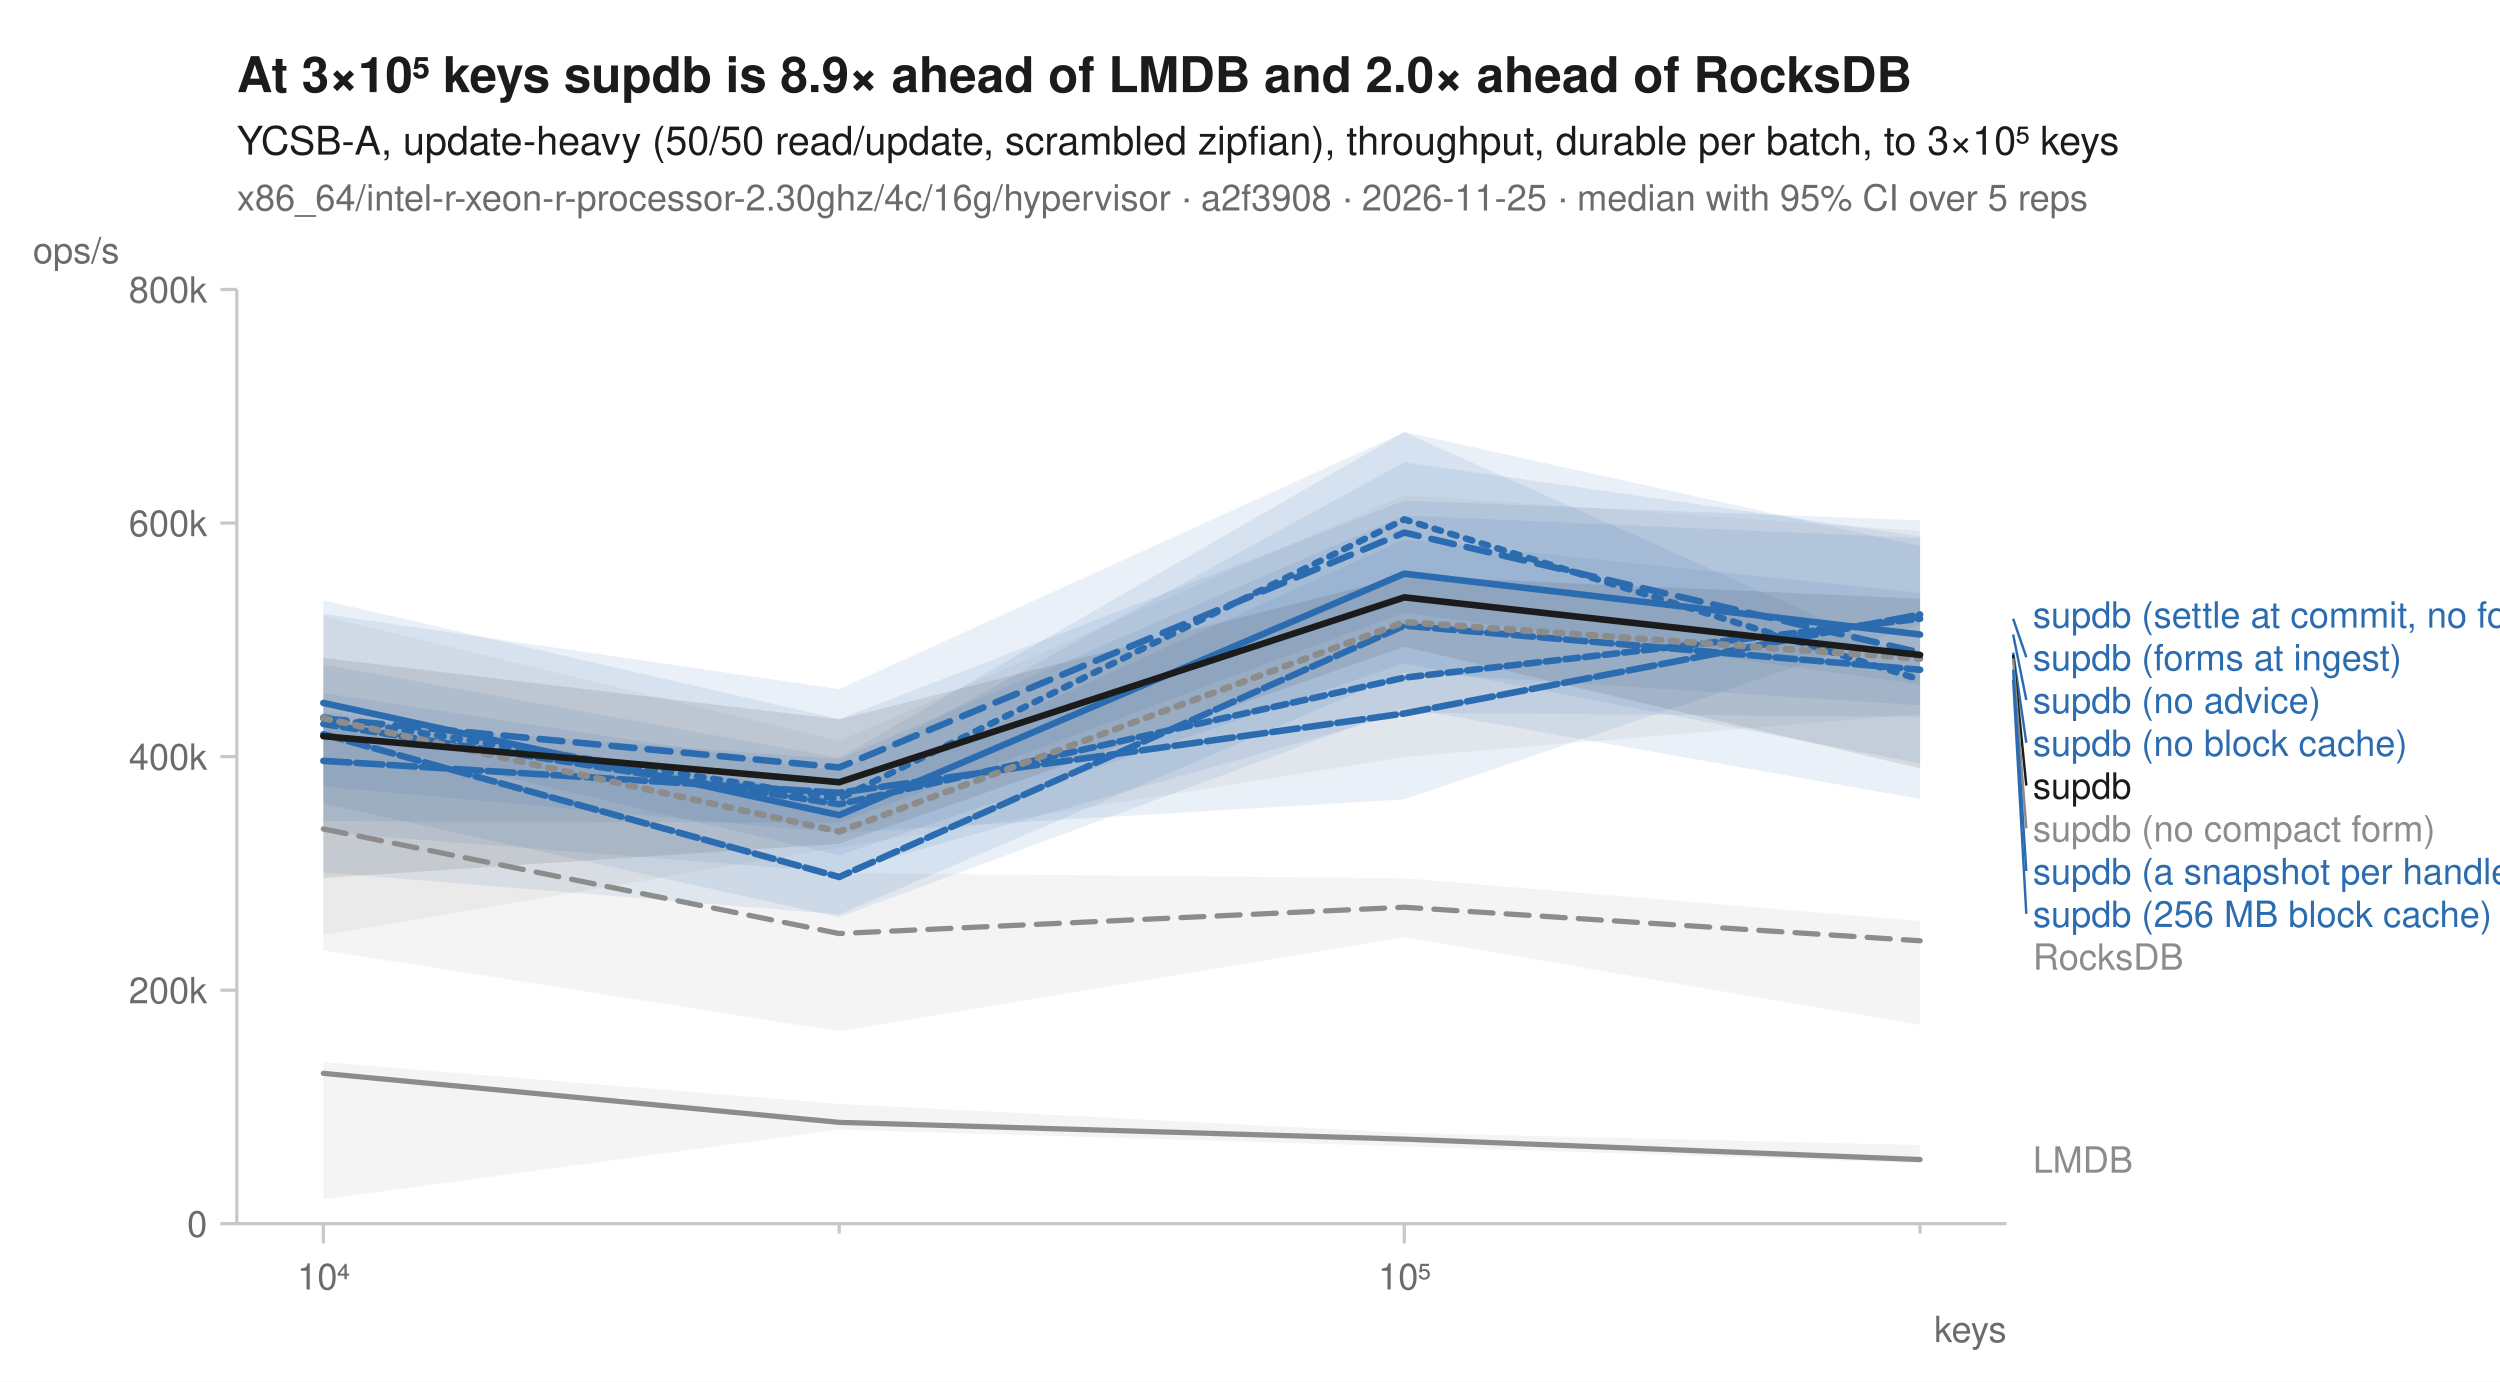
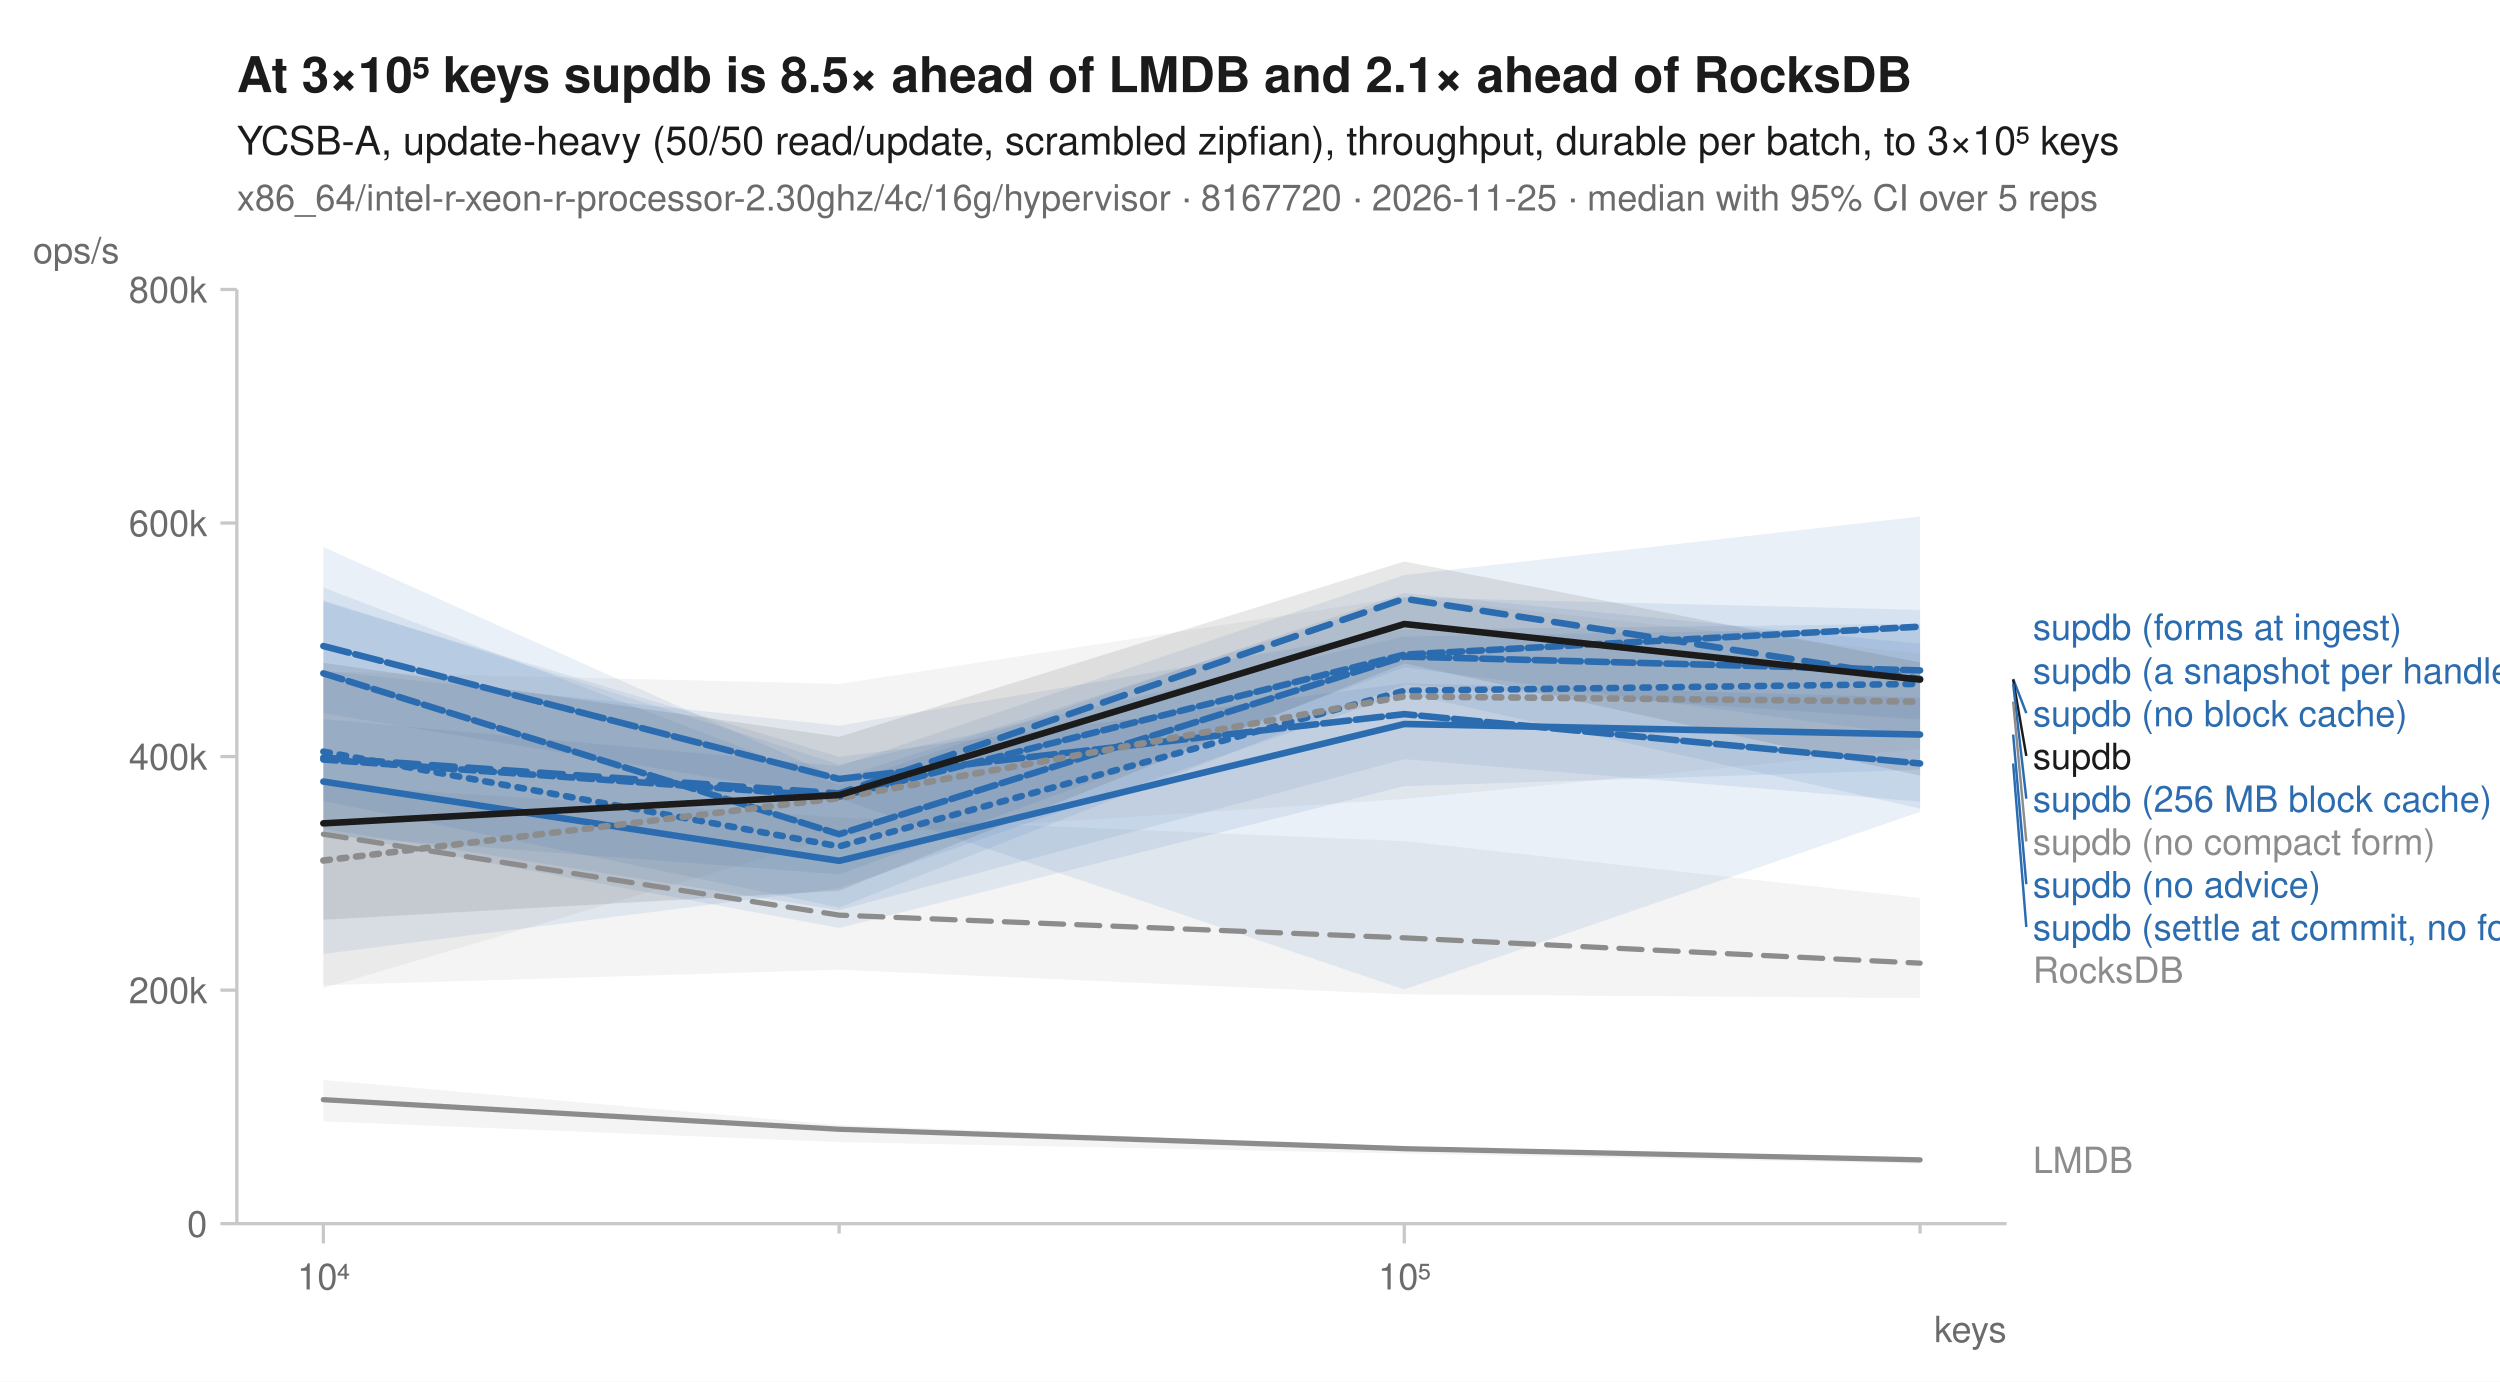
<svg xmlns="http://www.w3.org/2000/svg" width="760" height="420" viewBox="0 0 760 420" font-family="-apple-system, BlinkMacSystemFont, 'Segoe UI', Helvetica, Arial, sans-serif" fill="#1b1b1b">
  <rect width="760" height="420" fill="white" />
-   <text x="72" y="28" font-size="15" font-weight="600">At 3×10⁵ keys supdb is 8.9× ahead of LMDB and 2.0× ahead of RocksDB</text>
+   <text x="72" y="28" font-size="15" font-weight="600">At 3×10⁵ keys supdb is 8.5× ahead of LMDB and 2.1× ahead of RocksDB</text>
  <text x="72" y="47" font-size="12">YCSB-A, update-heavy (50/50 read/update, scrambled zipfian), throughput, durable per batch, to 3×10⁵ keys</text>
-   <text x="72" y="64" font-size="11" fill="#6b6b6b">x86_64/intel-r-xeon-r-processor-2.30ghz/4c/16g/hypervisor · a2f3908 · 2026-11-25 · median with 95% CI over 5 reps</text>
+   <text x="72" y="64" font-size="11" fill="#6b6b6b">x86_64/intel-r-xeon-r-processor-2.30ghz/4c/16g/hypervisor · 8167720 · 2026-11-25 · median with 95% CI over 5 reps</text>
  <line x1="72" y1="372" x2="610" y2="372" stroke="#c8c8c8" stroke-width="1" />
  <line x1="72" y1="88" x2="72" y2="372" stroke="#c8c8c8" stroke-width="1" />
  <line x1="98.3" y1="372" x2="98.3" y2="378" stroke="#c8c8c8" stroke-width="1" />
  <text x="98.3" y="392" font-size="11" text-anchor="middle" fill="#6b6b6b">10⁴</text>
  <line x1="255.1" y1="372" x2="255.1" y2="375" stroke="#c8c8c8" stroke-width="1" />
  <line x1="426.9" y1="372" x2="426.9" y2="378" stroke="#c8c8c8" stroke-width="1" />
  <text x="426.9" y="392" font-size="11" text-anchor="middle" fill="#6b6b6b">10⁵</text>
  <line x1="583.7" y1="372" x2="583.7" y2="375" stroke="#c8c8c8" stroke-width="1" />
  <text x="610" y="408" font-size="11" text-anchor="end" fill="#6b6b6b">keys</text>
  <line x1="67" y1="372.0" x2="72" y2="372.0" stroke="#c8c8c8" stroke-width="1" />
  <text x="63" y="376.0" font-size="11" text-anchor="end" fill="#6b6b6b">0</text>
  <line x1="67" y1="301.0" x2="72" y2="301.0" stroke="#c8c8c8" stroke-width="1" />
  <text x="63" y="305.0" font-size="11" text-anchor="end" fill="#6b6b6b">200k</text>
  <line x1="67" y1="230.0" x2="72" y2="230.0" stroke="#c8c8c8" stroke-width="1" />
  <text x="63" y="234.0" font-size="11" text-anchor="end" fill="#6b6b6b">400k</text>
  <line x1="67" y1="159.0" x2="72" y2="159.0" stroke="#c8c8c8" stroke-width="1" />
  <text x="63" y="163.0" font-size="11" text-anchor="end" fill="#6b6b6b">600k</text>
  <line x1="67" y1="88.0" x2="72" y2="88.0" stroke="#c8c8c8" stroke-width="1" />
  <text x="63" y="92.0" font-size="11" text-anchor="end" fill="#6b6b6b">800k</text>
  <text x="10" y="80" font-size="11" text-anchor="start" fill="#6b6b6b">ops/s</text>
-   <path d="M98.3,222.3 L255.1,265.4 L426.9,267.0 L583.7,280.0 L583.7,311.6 L426.9,284.9 L255.1,313.5 L98.3,288.9 Z" fill="#8c8c8c" fill-opacity="0.10" />
-   <path d="M98.3,322.9 L255.1,335.6 L426.9,344.4 L583.7,348.1 L583.7,353.6 L426.9,348.5 L255.1,343.4 L98.3,364.6 Z" fill="#8c8c8c" fill-opacity="0.10" />
-   <path d="M98.3,186.6 L255.1,209.5 L426.9,131.4 L583.7,201.4 L583.7,232.1 L426.9,201.7 L255.1,260.0 L98.3,223.2 Z" fill="#2b6cb0" fill-opacity="0.10" />
-   <path d="M98.3,182.5 L255.1,218.6 L426.9,152.2 L583.7,158.2 L583.7,208.1 L426.9,186.2 L255.1,250.1 L98.3,249.6 Z" fill="#2b6cb0" fill-opacity="0.10" />
-   <path d="M98.3,210.7 L255.1,234.5 L426.9,140.5 L583.7,163.0 L583.7,242.9 L426.9,215.2 L255.1,278.8 L98.3,244.3 Z" fill="#2b6cb0" fill-opacity="0.10" />
-   <path d="M98.3,216.4 L255.1,241.9 L426.9,164.0 L583.7,180.2 L583.7,214.4 L426.9,204.4 L255.1,278.0 L98.3,265.2 Z" fill="#2b6cb0" fill-opacity="0.10" />
-   <path d="M98.3,219.2 L255.1,230.8 L426.9,156.7 L583.7,163.6 L583.7,189.9 L426.9,243.0 L255.1,253.2 L98.3,239.1 Z" fill="#2b6cb0" fill-opacity="0.10" />
-   <path d="M98.3,202.0 L255.1,230.4 L426.9,131.3 L583.7,166.0 L583.7,217.9 L426.9,216.7 L255.1,265.2 L98.3,253.0 Z" fill="#2b6cb0" fill-opacity="0.10" />
-   <path d="M98.3,187.3 L255.1,225.3 L426.9,150.5 L583.7,161.4 L583.7,217.0 L426.9,230.1 L255.1,257.6 L98.3,284.3 Z" fill="#8c8c8c" fill-opacity="0.10" />
-   <path d="M98.3,200.0 L255.1,218.7 L426.9,175.1 L583.7,182.0 L583.7,233.6 L426.9,196.6 L255.1,256.5 L98.3,266.9 Z" fill="#1b1b1b" fill-opacity="0.10" />
-   <path d="M98.3,252.0 L255.1,283.8 L426.9,275.8 L583.7,286.0 " fill="none" stroke="#8c8c8c" stroke-width="1.6" stroke-linejoin="round" stroke-linecap="round" stroke-dasharray="7,4" />
-   <path d="M98.3,326.3 L255.1,341.2 L426.9,346.3 L583.7,352.5 " fill="none" stroke="#8c8c8c" stroke-width="1.6" stroke-linejoin="round" stroke-linecap="round" />
-   <path d="M98.3,218.1 L255.1,242.8 L426.9,157.9 L583.7,206.6 " fill="none" stroke="#2b6cb0" stroke-width="2" stroke-linejoin="round" stroke-linecap="round" stroke-dasharray="2,3" />
-   <path d="M98.3,218.4 L255.1,233.3 L426.9,161.9 L583.7,198.4 " fill="none" stroke="#2b6cb0" stroke-width="2" stroke-linejoin="round" stroke-linecap="round" stroke-dasharray="7,4" />
-   <path d="M98.3,213.7 L255.1,247.8 L426.9,174.4 L583.7,192.9 " fill="none" stroke="#2b6cb0" stroke-width="2" stroke-linejoin="round" stroke-linecap="round" />
-   <path d="M98.3,223.2 L255.1,266.6 L426.9,190.2 L583.7,203.6 " fill="none" stroke="#2b6cb0" stroke-width="2" stroke-linejoin="round" stroke-linecap="round" stroke-dasharray="6,2" />
-   <path d="M98.3,231.3 L255.1,241.0 L426.9,216.9 L583.7,186.8 " fill="none" stroke="#2b6cb0" stroke-width="2" stroke-linejoin="round" stroke-linecap="round" stroke-dasharray="8,2" />
-   <path d="M98.3,220.1 L255.1,244.5 L426.9,206.0 L583.7,188.1 " fill="none" stroke="#2b6cb0" stroke-width="2" stroke-linejoin="round" stroke-linecap="round" stroke-dasharray="4,2" />
-   <path d="M98.3,218.3 L255.1,252.8 L426.9,189.1 L583.7,200.2 " fill="none" stroke="#8c8c8c" stroke-width="2" stroke-linejoin="round" stroke-linecap="round" stroke-dasharray="2,3" />
-   <path d="M98.3,223.8 L255.1,237.8 L426.9,181.6 L583.7,199.1 " fill="none" stroke="#1b1b1b" stroke-width="2" stroke-linejoin="round" stroke-linecap="round" />
-   <text x="618.0" y="190.8" font-size="11" fill="#2b6cb0">supdb (settle at commit, no forms)</text>
-   <line x1="612.0" y1="188.1" x2="616.0" y2="199.8" stroke="#2b6cb0" stroke-width="0.75" />
-   <text x="618.0" y="203.8" font-size="11" fill="#2b6cb0">supdb (forms at ingest)</text>
-   <line x1="612.0" y1="192.9" x2="616.0" y2="212.8" stroke="#2b6cb0" stroke-width="0.75" />
-   <text x="618.0" y="216.8" font-size="11" fill="#2b6cb0">supdb (no advice)</text>
-   <line x1="612.0" y1="198.4" x2="616.0" y2="225.8" stroke="#2b6cb0" stroke-width="0.75" />
-   <text x="618.0" y="229.8" font-size="11" fill="#2b6cb0">supdb (no block cache)</text>
-   <line x1="612.0" y1="199.1" x2="616.0" y2="238.8" stroke="#1b1b1b" stroke-width="0.75" />
-   <text x="618.0" y="242.8" font-size="11" fill="#1b1b1b">supdb</text>
-   <line x1="612.0" y1="200.2" x2="616.0" y2="251.8" stroke="#8c8c8c" stroke-width="0.75" />
-   <text x="618.0" y="255.8" font-size="11" fill="#8c8c8c">supdb (no compact form)</text>
-   <line x1="612.0" y1="203.6" x2="616.0" y2="264.8" stroke="#2b6cb0" stroke-width="0.75" />
-   <text x="618.0" y="268.8" font-size="11" fill="#2b6cb0">supdb (a snapshot per handle)</text>
-   <line x1="612.0" y1="206.6" x2="616.0" y2="277.8" stroke="#2b6cb0" stroke-width="0.75" />
-   <text x="618.0" y="281.8" font-size="11" fill="#2b6cb0">supdb (256 MB block cache)</text>
-   <text x="618.0" y="294.8" font-size="11" fill="#8c8c8c">RocksDB</text>
-   <text x="618.0" y="356.5" font-size="11" fill="#8c8c8c">LMDB</text>
+   <path d="M98.3,238.7 L255.1,248.5 L426.9,255.7 L583.7,273.0 L583.7,303.4 L426.9,302.3 L255.1,294.8 L98.3,299.5 Z" fill="#8c8c8c" fill-opacity="0.10" />
+   <path d="M98.3,328.3 L255.1,342.0 L426.9,348.6 L583.7,351.9 L583.7,353.8 L426.9,350.7 L255.1,347.2 L98.3,340.9 Z" fill="#8c8c8c" fill-opacity="0.10" />
+   <path d="M98.3,182.5 L255.1,232.4 L426.9,193.5 L583.7,190.9 L583.7,243.7 L426.9,230.8 L255.1,276.7 L98.3,252.0 Z" fill="#2b6cb0" fill-opacity="0.10" />
+   <path d="M98.3,218.6 L255.1,232.9 L426.9,174.8 L583.7,157.0 L583.7,223.8 L426.9,202.9 L255.1,265.8 L98.3,253.9 Z" fill="#2b6cb0" fill-opacity="0.10" />
+   <path d="M98.3,203.9 L255.1,220.6 L426.9,191.4 L583.7,189.6 L583.7,234.0 L426.9,239.0 L255.1,282.1 L98.3,253.0 Z" fill="#2b6cb0" fill-opacity="0.10" />
+   <path d="M98.3,178.6 L255.1,238.6 L426.9,180.3 L583.7,195.7 L583.7,245.8 L426.9,210.7 L255.1,270.0 L98.3,290.0 Z" fill="#2b6cb0" fill-opacity="0.10" />
+   <path d="M98.3,182.9 L255.1,230.1 L426.9,207.7 L583.7,212.1 L583.7,246.8 L426.9,300.8 L255.1,242.8 L98.3,216.8 Z" fill="#2b6cb0" fill-opacity="0.10" />
+   <path d="M98.3,166.3 L255.1,236.6 L426.9,181.6 L583.7,185.4 L583.7,218.7 L426.9,208.1 L255.1,275.9 L98.3,243.5 Z" fill="#2b6cb0" fill-opacity="0.10" />
+   <path d="M98.3,204.2 L255.1,207.9 L426.9,181.5 L583.7,198.7 L583.7,227.6 L426.9,242.9 L255.1,254.1 L98.3,300.4 Z" fill="#8c8c8c" fill-opacity="0.10" />
+   <path d="M98.3,201.5 L255.1,224.0 L426.9,170.7 L583.7,201.4 L583.7,235.8 L426.9,201.7 L255.1,270.8 L98.3,279.6 Z" fill="#1b1b1b" fill-opacity="0.10" />
+   <path d="M98.3,253.6 L255.1,278.2 L426.9,285.1 L583.7,292.8 " fill="none" stroke="#8c8c8c" stroke-width="1.6" stroke-linejoin="round" stroke-linecap="round" stroke-dasharray="7,4" />
+   <path d="M98.3,334.3 L255.1,343.3 L426.9,349.2 L583.7,352.6 " fill="none" stroke="#8c8c8c" stroke-width="1.6" stroke-linejoin="round" stroke-linecap="round" />
+   <path d="M98.3,228.5 L255.1,257.3 L426.9,210.0 L583.7,207.9 " fill="none" stroke="#2b6cb0" stroke-width="2" stroke-linejoin="round" stroke-linecap="round" stroke-dasharray="2,3" />
+   <path d="M98.3,230.3 L255.1,241.2 L426.9,182.0 L583.7,206.4 " fill="none" stroke="#2b6cb0" stroke-width="2" stroke-linejoin="round" stroke-linecap="round" stroke-dasharray="7,4" />
+   <path d="M98.3,237.6 L255.1,261.7 L426.9,220.1 L583.7,223.3 " fill="none" stroke="#2b6cb0" stroke-width="2" stroke-linejoin="round" stroke-linecap="round" />
+   <path d="M98.3,204.7 L255.1,253.6 L426.9,199.6 L583.7,203.8 " fill="none" stroke="#2b6cb0" stroke-width="2" stroke-linejoin="round" stroke-linecap="round" stroke-dasharray="6,2" />
+   <path d="M98.3,196.4 L255.1,236.8 L426.9,217.1 L583.7,232.1 " fill="none" stroke="#2b6cb0" stroke-width="2" stroke-linejoin="round" stroke-linecap="round" stroke-dasharray="8,2" />
+   <path d="M98.3,230.9 L255.1,242.2 L426.9,199.0 L583.7,190.5 " fill="none" stroke="#2b6cb0" stroke-width="2" stroke-linejoin="round" stroke-linecap="round" stroke-dasharray="4,2" />
+   <path d="M98.3,261.6 L255.1,242.6 L426.9,211.7 L583.7,213.3 " fill="none" stroke="#8c8c8c" stroke-width="2" stroke-linejoin="round" stroke-linecap="round" stroke-dasharray="2,3" />
+   <path d="M98.3,250.3 L255.1,241.7 L426.9,189.7 L583.7,206.6 " fill="none" stroke="#1b1b1b" stroke-width="2" stroke-linejoin="round" stroke-linecap="round" />
+   <text x="618.0" y="194.5" font-size="11" fill="#2b6cb0">supdb (forms at ingest)</text>
+   <text x="618.0" y="207.8" font-size="11" fill="#2b6cb0">supdb (a snapshot per handle)</text>
+   <line x1="612.0" y1="206.4" x2="616.0" y2="216.8" stroke="#2b6cb0" stroke-width="0.75" />
+   <text x="618.0" y="220.8" font-size="11" fill="#2b6cb0">supdb (no block cache)</text>
+   <line x1="612.0" y1="206.6" x2="616.0" y2="229.8" stroke="#1b1b1b" stroke-width="0.75" />
+   <text x="618.0" y="233.8" font-size="11" fill="#1b1b1b">supdb</text>
+   <line x1="612.0" y1="207.9" x2="616.0" y2="242.8" stroke="#2b6cb0" stroke-width="0.75" />
+   <text x="618.0" y="246.8" font-size="11" fill="#2b6cb0">supdb (256 MB block cache)</text>
+   <line x1="612.0" y1="213.3" x2="616.0" y2="255.8" stroke="#8c8c8c" stroke-width="0.75" />
+   <text x="618.0" y="259.8" font-size="11" fill="#8c8c8c">supdb (no compact form)</text>
+   <line x1="612.0" y1="223.3" x2="616.0" y2="268.8" stroke="#2b6cb0" stroke-width="0.75" />
+   <text x="618.0" y="272.8" font-size="11" fill="#2b6cb0">supdb (no advice)</text>
+   <line x1="612.0" y1="232.1" x2="616.0" y2="281.8" stroke="#2b6cb0" stroke-width="0.75" />
+   <text x="618.0" y="285.8" font-size="11" fill="#2b6cb0">supdb (settle at commit, no forms)</text>
+   <text x="618.0" y="298.8" font-size="11" fill="#8c8c8c">RocksDB</text>
+   <text x="618.0" y="356.6" font-size="11" fill="#8c8c8c">LMDB</text>
</svg>
